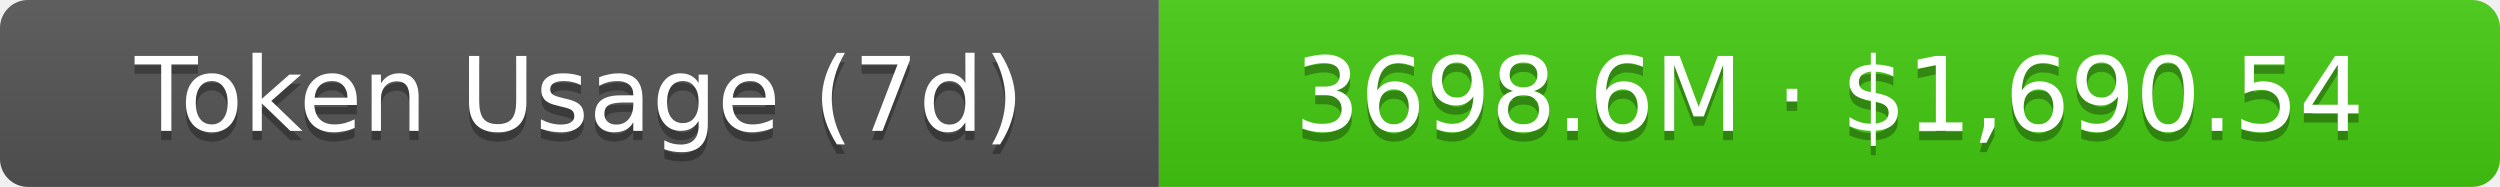
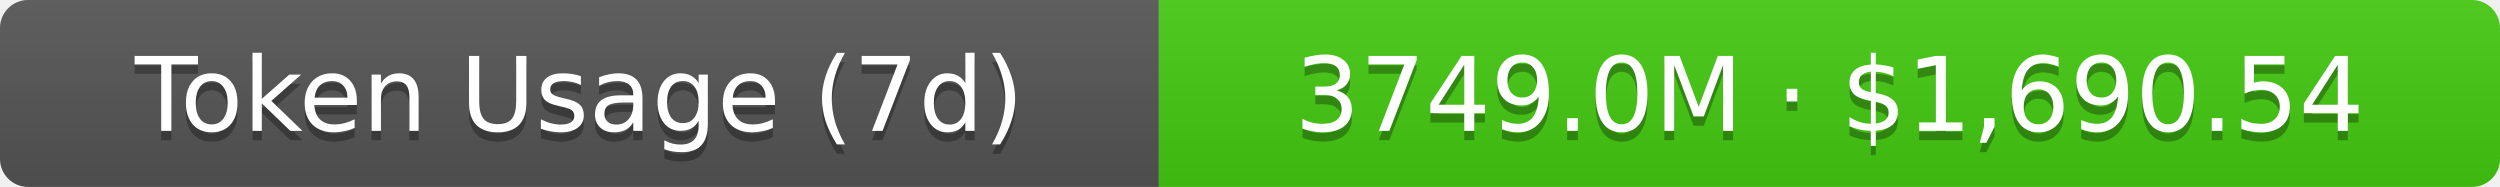
- <svg xmlns="http://www.w3.org/2000/svg" width="267.5" height="20" role="img" aria-label="Token Usage (7d): 3698.6M · $1,690.54">
+ <svg xmlns="http://www.w3.org/2000/svg" width="267.5" height="20" role="img" aria-label="Token Usage (7d): 3749.0M · $1,690.54">
  <linearGradient id="s" x2="0" y2="100%">
    <stop offset="0" stop-color="#bbb" stop-opacity=".1" />
    <stop offset="1" stop-opacity=".1" />
  </linearGradient>
  <clipPath id="r">
    <rect width="267.5" height="20" rx="3" fill="#fff" />
  </clipPath>
  <g clip-path="url(#r)">
    <rect width="124" height="20" fill="#555" />
    <rect x="124" width="143.5" height="20" fill="#4c1" />
    <rect width="267.5" height="20" fill="url(#s)" />
  </g>
  <g fill="#fff" text-anchor="middle" font-family="Verdana,Geneva,DejaVu Sans,sans-serif" text-rendering="geometricPrecision" font-size="11">
    <text aria-hidden="true" x="62" y="15" fill="#010101" fill-opacity=".3">Token Usage (7d)</text>
    <text x="62" y="14">Token Usage (7d)</text>
-     <text aria-hidden="true" x="195.75" y="15" fill="#010101" fill-opacity=".3">3698.6M · $1,690.54</text>
-     <text x="195.75" y="14">3698.6M · $1,690.54</text>
+     <text aria-hidden="true" x="195.75" y="15" fill="#010101" fill-opacity=".3">3749.0M · $1,690.54</text>
+     <text x="195.75" y="14">3749.0M · $1,690.54</text>
  </g>
</svg>
